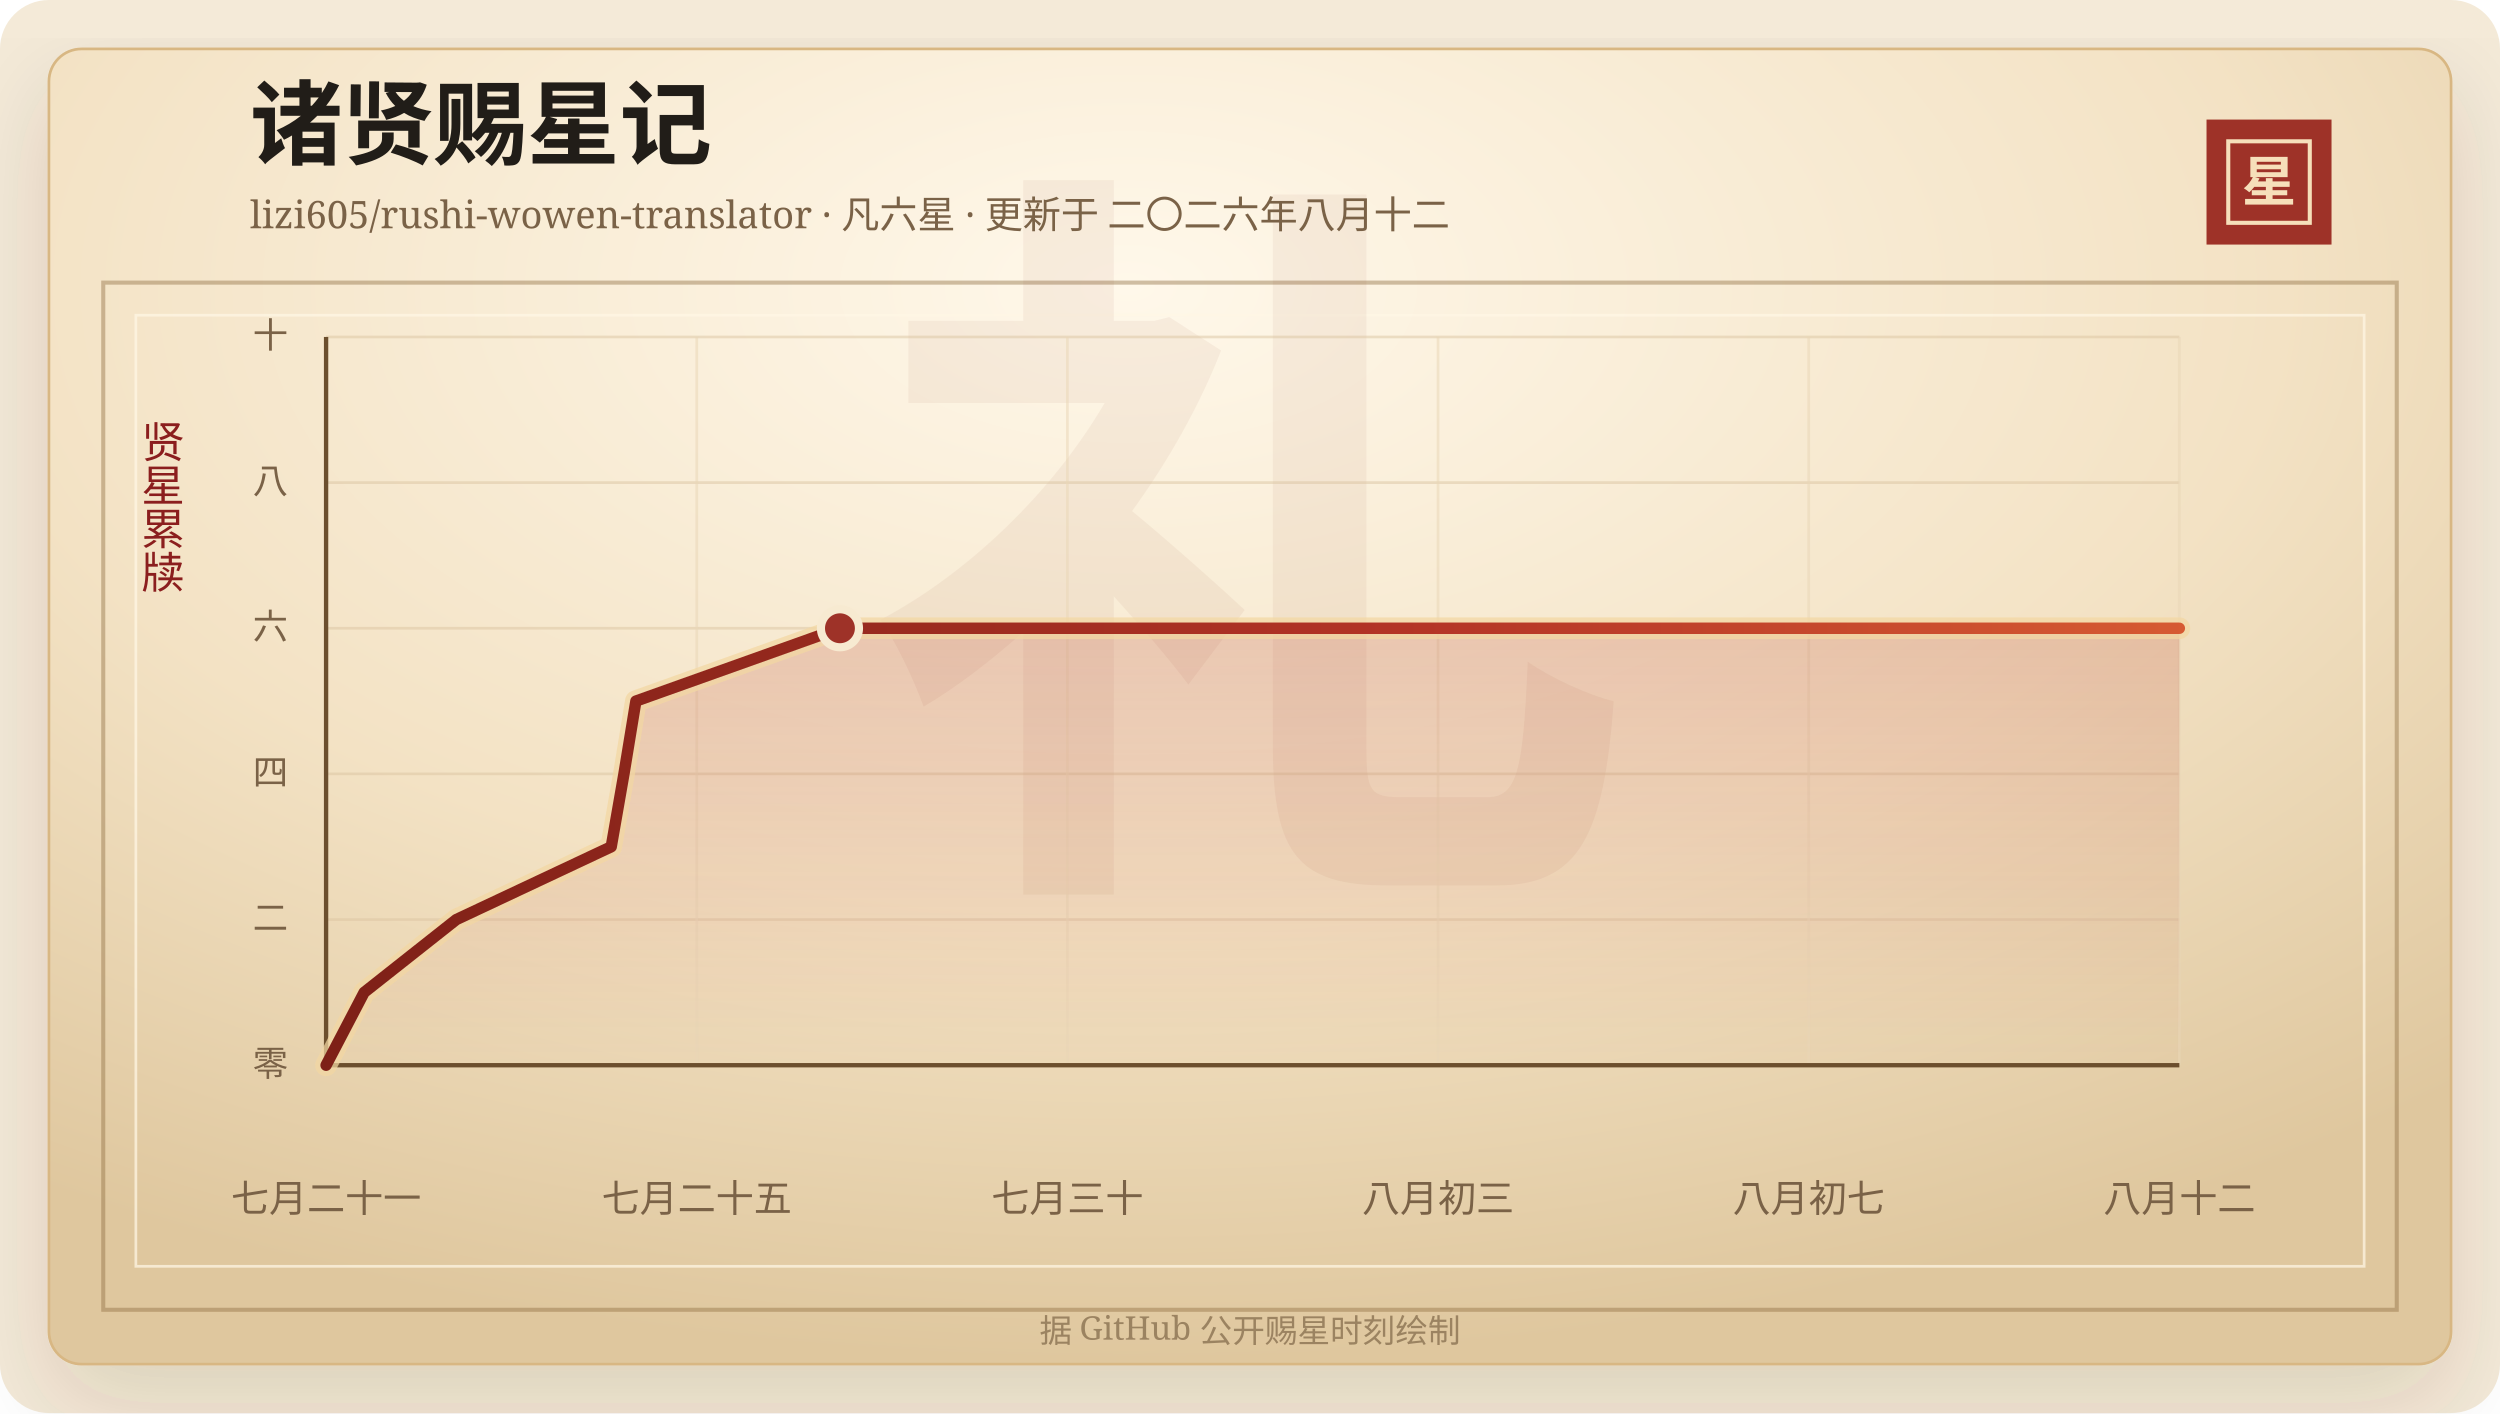
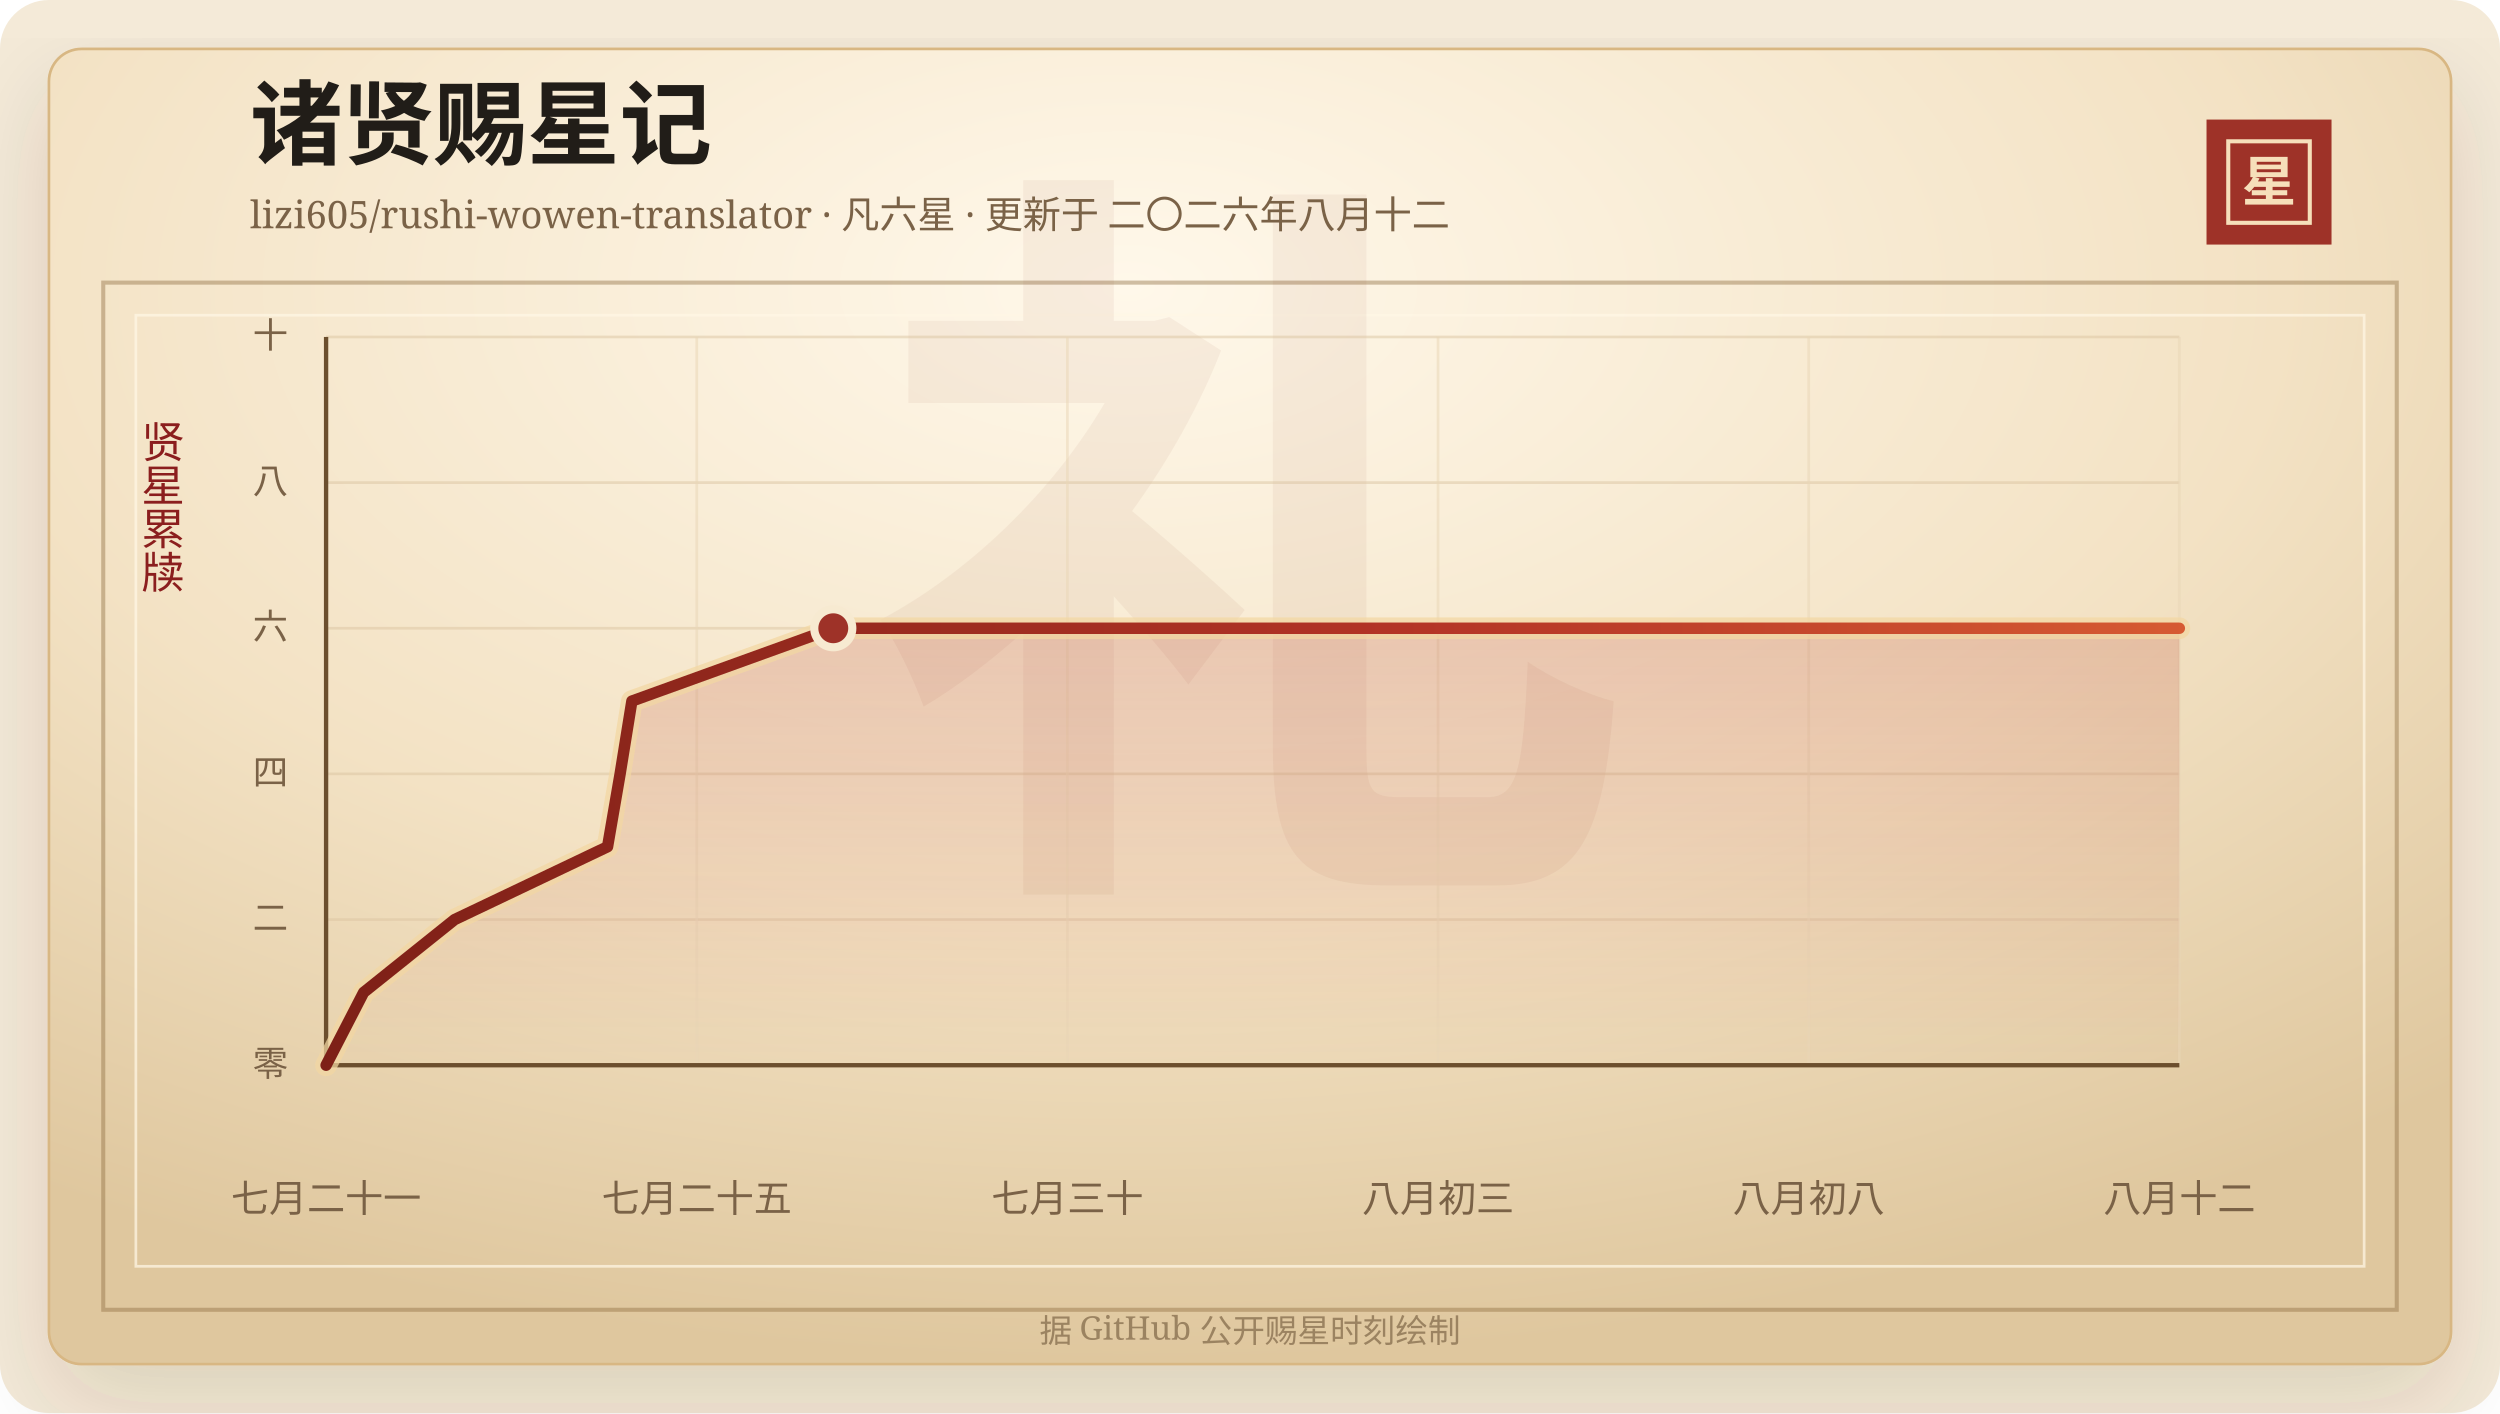
<svg xmlns="http://www.w3.org/2000/svg" width="920" height="520" viewBox="0 0 920 520" role="img" aria-labelledby="title desc">
  <defs>
    <linearGradient id="line" x1="0" x2="1" y1="0" y2="0">
      <stop offset="0%" stop-color="#7d2017" />
      <stop offset="58%" stop-color="#b33426" />
      <stop offset="100%" stop-color="#d65a32" />
    </linearGradient>
    <linearGradient id="area" x1="0" x2="0" y1="0" y2="1">
      <stop offset="0%" stop-color="#b33426" stop-opacity="0.2" />
      <stop offset="100%" stop-color="#b33426" stop-opacity="0" />
    </linearGradient>
    <radialGradient id="paper" cx="45%" cy="18%" r="82%">
      <stop offset="0%" stop-color="#fff8ea" />
      <stop offset="58%" stop-color="#f3e2c4" />
      <stop offset="100%" stop-color="#dfc79e" />
    </radialGradient>
    <filter id="shadow" x="-20%" y="-20%" width="140%" height="140%">
      <feDropShadow dx="0" dy="14" stdDeviation="18" flood-color="#3b2a20" flood-opacity="0.14" />
    </filter>
  </defs>
  <rect width="920" height="520" rx="18" fill="#f4ead8" />
  <rect x="18" y="18" width="884" height="484" rx="12" fill="url(#paper)" stroke="#d8b783" filter="url(#shadow)" />
  <rect x="38" y="104" width="844" height="378" fill="none" stroke="#8c6b3f" stroke-opacity="0.42" stroke-width="1.5" />
  <rect x="50" y="116" width="820" height="350" fill="none" stroke="#fff7e5" stroke-opacity="0.72" />
  <text x="460" y="304" text-anchor="middle" fill="#8c342a" fill-opacity="0.06" font-family="Songti SC, STSong, SimSun, serif" font-size="280" font-weight="700">礼</text>
  <text x="92" y="58" fill="#211d18" font-family="Songti SC, STSong, SimSun, serif" font-size="34" font-weight="700">诸贤赐星记</text>
  <text x="92" y="84" fill="#7a6247" font-family="Songti SC, STSong, SimSun, serif" font-size="14.0">lizi605/rushi-wowen-translator · 凡六星 · 更新于 二〇二六年八月十二</text>
  <rect x="812" y="44" width="46" height="46" fill="#9e3228" />
  <rect x="820" y="52" width="30" height="30" fill="none" stroke="#f6dfba" stroke-width="1.5" />
  <text x="835" y="74" text-anchor="middle" fill="#f6dfba" font-family="Songti SC, STSong, SimSun, serif" font-size="20" font-weight="700">星</text>
  <text x="60" y="166" text-anchor="middle" fill="#8b1e1e" font-family="Songti SC, STSong, SimSun, serif" font-size="16" writing-mode="vertical-rl">贤星累牍</text>
  <line x1="120" y1="392.00" x2="802" y2="392.00" stroke="#d9c29e" stroke-opacity="0.48" />
  <text x="106" y="396.00" text-anchor="end" fill="#7a6247" font-family="Songti SC, STSong, SimSun, serif" font-size="13">零</text>
  <line x1="120" y1="338.40" x2="802" y2="338.40" stroke="#d9c29e" stroke-opacity="0.48" />
  <text x="106" y="342.40" text-anchor="end" fill="#7a6247" font-family="Songti SC, STSong, SimSun, serif" font-size="13">二</text>
  <line x1="120" y1="284.80" x2="802" y2="284.80" stroke="#d9c29e" stroke-opacity="0.48" />
  <text x="106" y="288.80" text-anchor="end" fill="#7a6247" font-family="Songti SC, STSong, SimSun, serif" font-size="13">四</text>
  <line x1="120" y1="231.20" x2="802" y2="231.20" stroke="#d9c29e" stroke-opacity="0.48" />
  <text x="106" y="235.20" text-anchor="end" fill="#7a6247" font-family="Songti SC, STSong, SimSun, serif" font-size="13">六</text>
  <line x1="120" y1="177.60" x2="802" y2="177.60" stroke="#d9c29e" stroke-opacity="0.48" />
  <text x="106" y="181.60" text-anchor="end" fill="#7a6247" font-family="Songti SC, STSong, SimSun, serif" font-size="13">八</text>
  <line x1="120" y1="124.00" x2="802" y2="124.00" stroke="#d9c29e" stroke-opacity="0.48" />
  <text x="106" y="128.00" text-anchor="end" fill="#7a6247" font-family="Songti SC, STSong, SimSun, serif" font-size="13">十</text>
  <line x1="120.00" y1="124" x2="120.00" y2="392" stroke="#ead6b7" stroke-opacity="0.54" />
  <text x="120.00" y="446" text-anchor="middle" fill="#7a6247" font-family="Songti SC, STSong, SimSun, serif" font-size="14">七月二十一</text>
  <line x1="256.40" y1="124" x2="256.40" y2="392" stroke="#ead6b7" stroke-opacity="0.54" />
  <text x="256.40" y="446" text-anchor="middle" fill="#7a6247" font-family="Songti SC, STSong, SimSun, serif" font-size="14">七月二十五</text>
  <line x1="392.80" y1="124" x2="392.80" y2="392" stroke="#ead6b7" stroke-opacity="0.54" />
  <text x="392.80" y="446" text-anchor="middle" fill="#7a6247" font-family="Songti SC, STSong, SimSun, serif" font-size="14">七月三十</text>
  <line x1="529.20" y1="124" x2="529.20" y2="392" stroke="#ead6b7" stroke-opacity="0.54" />
  <text x="529.20" y="446" text-anchor="middle" fill="#7a6247" font-family="Songti SC, STSong, SimSun, serif" font-size="14">八月初三</text>
  <line x1="665.60" y1="124" x2="665.60" y2="392" stroke="#ead6b7" stroke-opacity="0.54" />
-   <text x="665.60" y="446" text-anchor="middle" fill="#7a6247" font-family="Songti SC, STSong, SimSun, serif" font-size="14">八月初七</text>
+   <text x="665.60" y="446" text-anchor="middle" fill="#7a6247" font-family="Songti SC, STSong, SimSun, serif" font-size="14">八月初八</text>
  <line x1="802.00" y1="124" x2="802.00" y2="392" stroke="#ead6b7" stroke-opacity="0.54" />
  <text x="802.00" y="446" text-anchor="middle" fill="#7a6247" font-family="Songti SC, STSong, SimSun, serif" font-size="14">八月十二</text>
  <line x1="120" y1="392" x2="802" y2="392" stroke="#6c4f2e" stroke-width="1.6" />
  <line x1="120" y1="124" x2="120" y2="392" stroke="#6c4f2e" stroke-width="1.6" />
-   <polygon points="120.00,392.00 120.00,392.00 134.01,365.20 167.92,338.40 224.93,311.60 229.61,284.80 234.01,258.00 309.10,231.20 802.00,231.20 802.00,392.00" fill="url(#area)" />
-   <polyline points="120.00,392.00 134.01,365.20 167.92,338.40 224.93,311.60 229.61,284.80 234.01,258.00 309.10,231.20 802.00,231.20" fill="none" stroke="#f3d7a2" stroke-width="8" stroke-linecap="round" stroke-linejoin="round" opacity="0.72" />
-   <polyline points="120.00,392.00 134.01,365.20 167.92,338.40 224.93,311.60 229.61,284.80 234.01,258.00 309.10,231.20 802.00,231.20" fill="none" stroke="url(#line)" stroke-width="4.2" stroke-linecap="round" stroke-linejoin="round" />
-   <circle cx="309.10" cy="231.20" r="7" fill="#9e3228" stroke="#f7ead1" stroke-width="3" />
+   <polygon points="120.00,392.00 120.00,392.00 133.83,365.20 167.30,338.40 223.58,311.60 228.20,284.80 232.53,258.00 306.65,231.20 802.00,231.20 802.00,392.00" fill="url(#area)" />
+   <polyline points="120.00,392.00 133.83,365.20 167.30,338.40 223.58,311.60 228.20,284.80 232.53,258.00 306.65,231.20 802.00,231.20" fill="none" stroke="#f3d7a2" stroke-width="8" stroke-linecap="round" stroke-linejoin="round" opacity="0.72" />
+   <polyline points="120.00,392.00 133.83,365.20 167.30,338.40 223.58,311.60 228.20,284.80 232.53,258.00 306.65,231.20 802.00,231.20" fill="none" stroke="url(#line)" stroke-width="4.2" stroke-linecap="round" stroke-linejoin="round" />
+   <circle cx="306.65" cy="231.20" r="7" fill="#9e3228" stroke="#f7ead1" stroke-width="3" />
  <text x="460" y="494" text-anchor="middle" fill="#9b8361" font-family="Songti SC, STSong, SimSun, serif" font-size="12">据 GitHub 公开赐星时刻绘制</text>
</svg>
